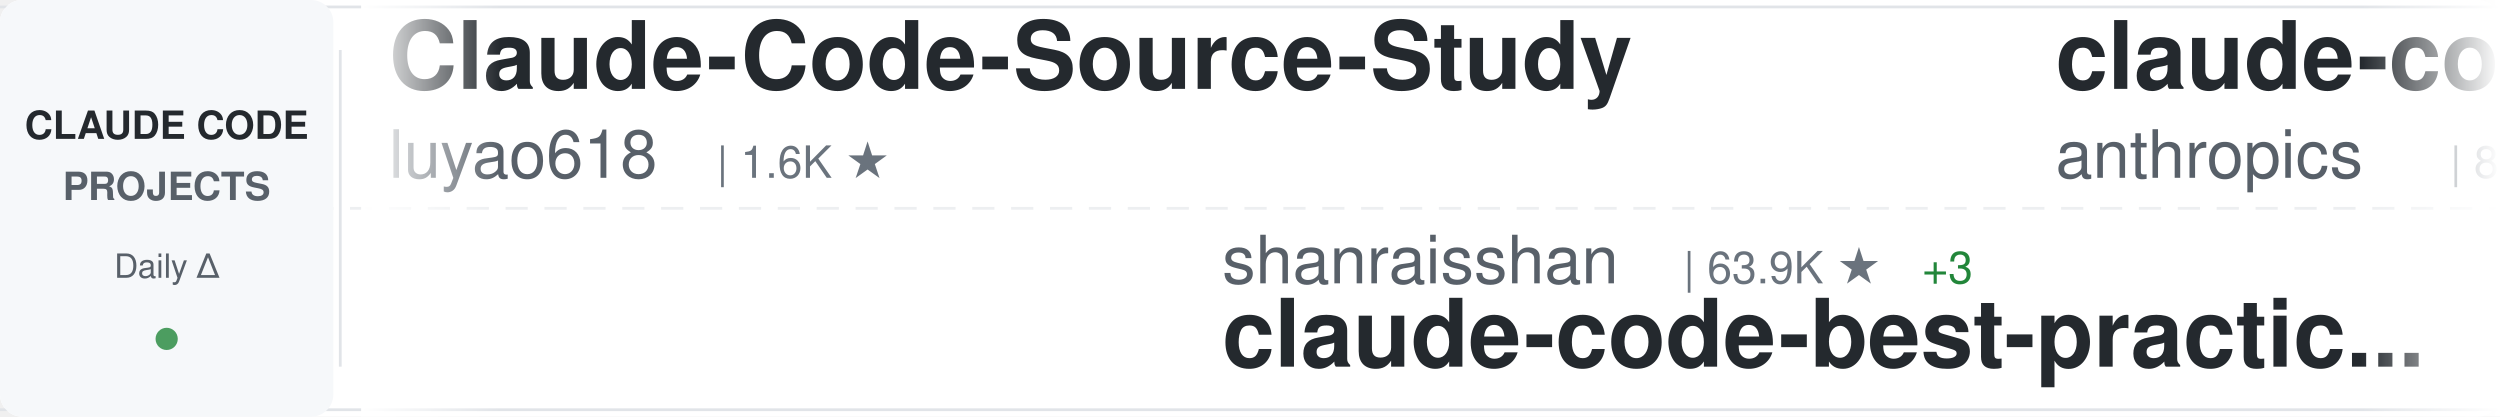
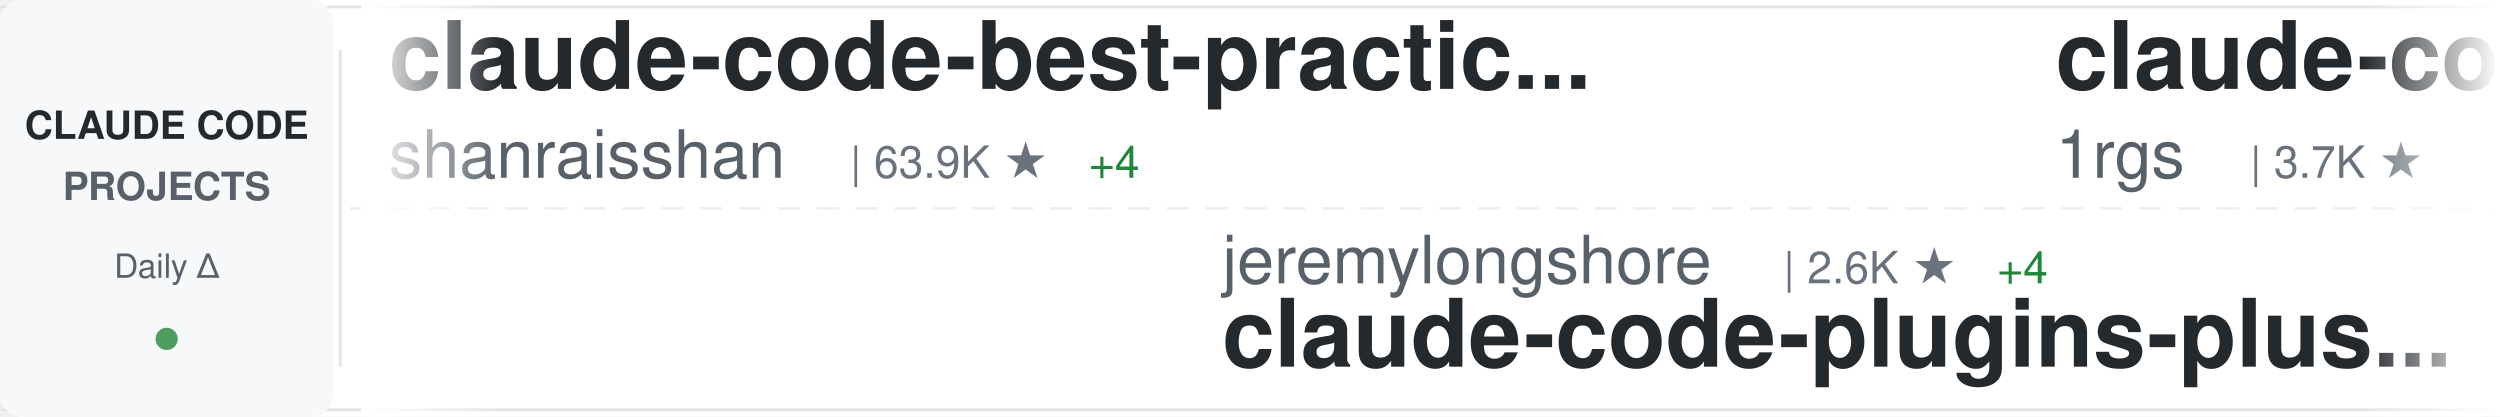
<svg xmlns="http://www.w3.org/2000/svg" width="900" height="150">
  <defs>
    <linearGradient id="awesomeLeftFade" x1="0%" y1="0%" x2="100%" y2="0%">
      <stop offset="0%" style="stop-color:#ffffff;stop-opacity:1" />
      <stop offset="100%" style="stop-color:#ffffff;stop-opacity:0" />
    </linearGradient>
    <linearGradient id="awesomeRightFade" x1="0%" y1="0%" x2="100%" y2="0%">
      <stop offset="0%" style="stop-color:#ffffff;stop-opacity:0" />
      <stop offset="100%" style="stop-color:#ffffff;stop-opacity:1" />
    </linearGradient>
  </defs>
  <rect width="900" height="150" fill="#ffffff" rx="8" />
  <rect x="0" y="2" width="900" height="1" fill="#e1e4e8" />
  <rect x="0" y="147" width="900" height="1" fill="#e1e4e8" />
  <line x1="0" y1="75" x2="900" y2="75" stroke="#e1e4e8" stroke-width="1" stroke-dasharray="8 6" opacity="0.6" />
  <rect x="0" y="0" width="120" height="150" fill="#f6f8fa" rx="8" />
  <text x="60" y="50" font-family="-apple-system, BlinkMacSystemFont, 'Segoe UI', Helvetica, Arial, sans-serif" font-size="14" font-weight="600" fill="#24292e" text-anchor="middle">CLAUDE CODE</text>
  <text x="60" y="72" font-family="-apple-system, BlinkMacSystemFont, 'Segoe UI', Helvetica, Arial, sans-serif" font-size="14" font-weight="600" fill="#586069" text-anchor="middle">PROJECTS</text>
  <text x="60" y="100" font-family="-apple-system, BlinkMacSystemFont, 'Segoe UI', Helvetica, Arial, sans-serif" font-size="12" font-weight="500" fill="#586069" text-anchor="middle">Daily Δ</text>
  <circle cx="60" cy="122" r="4" fill="#22863a" opacity="0.8" />
  <rect x="122" y="18" width="1" height="114" fill="#e1e4e8" />
  <clipPath id="awesomeTickerClip">
    <rect x="130" y="0" width="770" height="150" />
  </clipPath>
  <g clip-path="url(#awesomeTickerClip)">
    <g id="awesomeTickerItems">
      <animateTransform attributeName="transform" attributeType="XML" type="translate" from="0 0" to="-3000 0" dur="54s" repeatCount="indefinite" />
      <g transform="translate(0, 0)">
-         <text x="140" y="32" font-family="-apple-system, BlinkMacSystemFont, 'Segoe UI', Helvetica, Arial, sans-serif" font-size="34" font-weight="600" fill="#24292e">Claude-Code-Source-Study</text>
-         <text x="140" y="64" font-family="-apple-system, BlinkMacSystemFont, 'Segoe UI', Helvetica, Arial, sans-serif" font-size="24" font-weight="400" fill="#586069">luyao618</text>
-         <text x="258" y="64" font-family="-apple-system, BlinkMacSystemFont, 'Segoe UI', Helvetica, Arial, sans-serif" font-size="16" font-weight="500" fill="#6a737d">| 1.6K ★</text>
+         <text x="140" y="32" font-family="-apple-system, BlinkMacSystemFont, 'Segoe UI', Helvetica, Arial, sans-serif" font-size="34" font-weight="600" fill="#24292e">claude-code-best-practic...</text>
+         <text x="140" y="64" font-family="-apple-system, BlinkMacSystemFont, 'Segoe UI', Helvetica, Arial, sans-serif" font-size="24" font-weight="400" fill="#586069">shanraisshan</text>
+         <text x="306" y="64" font-family="-apple-system, BlinkMacSystemFont, 'Segoe UI', Helvetica, Arial, sans-serif" font-size="16" font-weight="500" fill="#6a737d">| 63.9K ★</text>
+         <text x="392" y="64" font-family="-apple-system, BlinkMacSystemFont, 'Segoe UI', Helvetica, Arial, sans-serif" font-size="16" font-weight="500" fill="#22863a"> +4</text>
      </g>
      <g transform="translate(300, 0)">
-         <text x="140" y="102" font-family="-apple-system, BlinkMacSystemFont, 'Segoe UI', Helvetica, Arial, sans-serif" font-size="24" font-weight="400" fill="#586069">shanraisshan</text>
-         <text x="306" y="102" font-family="-apple-system, BlinkMacSystemFont, 'Segoe UI', Helvetica, Arial, sans-serif" font-size="16" font-weight="500" fill="#6a737d">| 63.9K ★</text>
-         <text x="392" y="102" font-family="-apple-system, BlinkMacSystemFont, 'Segoe UI', Helvetica, Arial, sans-serif" font-size="16" font-weight="500" fill="#22863a"> +3</text>
-         <text x="140" y="132" font-family="-apple-system, BlinkMacSystemFont, 'Segoe UI', Helvetica, Arial, sans-serif" font-size="34" font-weight="600" fill="#24292e">claude-code-best-practic...</text>
+         <text x="140" y="102" font-family="-apple-system, BlinkMacSystemFont, 'Segoe UI', Helvetica, Arial, sans-serif" font-size="24" font-weight="400" fill="#586069">jeremylongshore</text>
+         <text x="342" y="102" font-family="-apple-system, BlinkMacSystemFont, 'Segoe UI', Helvetica, Arial, sans-serif" font-size="16" font-weight="500" fill="#6a737d">| 2.6K ★</text>
+         <text x="419" y="102" font-family="-apple-system, BlinkMacSystemFont, 'Segoe UI', Helvetica, Arial, sans-serif" font-size="16" font-weight="500" fill="#22863a"> +4</text>
+         <text x="140" y="132" font-family="-apple-system, BlinkMacSystemFont, 'Segoe UI', Helvetica, Arial, sans-serif" font-size="34" font-weight="600" fill="#24292e">claude-code-plugins-plus...</text>
      </g>
      <g transform="translate(600, 0)">
-         <text x="140" y="32" font-family="-apple-system, BlinkMacSystemFont, 'Segoe UI', Helvetica, Arial, sans-serif" font-size="34" font-weight="600" fill="#24292e">claude-code-action</text>
-         <text x="140" y="64" font-family="-apple-system, BlinkMacSystemFont, 'Segoe UI', Helvetica, Arial, sans-serif" font-size="24" font-weight="400" fill="#586069">anthropics</text>
-         <text x="282" y="64" font-family="-apple-system, BlinkMacSystemFont, 'Segoe UI', Helvetica, Arial, sans-serif" font-size="16" font-weight="500" fill="#6a737d">| 8.5K ★</text>
-         <text x="359" y="64" font-family="-apple-system, BlinkMacSystemFont, 'Segoe UI', Helvetica, Arial, sans-serif" font-size="16" font-weight="500" fill="#22863a"> +1</text>
+         <text x="140" y="32" font-family="-apple-system, BlinkMacSystemFont, 'Segoe UI', Helvetica, Arial, sans-serif" font-size="34" font-weight="600" fill="#24292e">claude-code-proxy</text>
+         <text x="140" y="64" font-family="-apple-system, BlinkMacSystemFont, 'Segoe UI', Helvetica, Arial, sans-serif" font-size="24" font-weight="400" fill="#586069">1rgs</text>
+         <text x="210" y="64" font-family="-apple-system, BlinkMacSystemFont, 'Segoe UI', Helvetica, Arial, sans-serif" font-size="16" font-weight="500" fill="#6a737d">| 3.7K ★</text>
      </g>
      <g transform="translate(900, 0)">
-         <text x="140" y="102" font-family="-apple-system, BlinkMacSystemFont, 'Segoe UI', Helvetica, Arial, sans-serif" font-size="24" font-weight="400" fill="#586069">disler</text>
-         <text x="234" y="102" font-family="-apple-system, BlinkMacSystemFont, 'Segoe UI', Helvetica, Arial, sans-serif" font-size="16" font-weight="500" fill="#6a737d">| 1.6K ★</text>
-         <text x="311" y="102" font-family="-apple-system, BlinkMacSystemFont, 'Segoe UI', Helvetica, Arial, sans-serif" font-size="16" font-weight="500" fill="#22863a"> +3</text>
-         <text x="140" y="132" font-family="-apple-system, BlinkMacSystemFont, 'Segoe UI', Helvetica, Arial, sans-serif" font-size="34" font-weight="600" fill="#24292e">pi-vs-claude-code</text>
+         <text x="140" y="102" font-family="-apple-system, BlinkMacSystemFont, 'Segoe UI', Helvetica, Arial, sans-serif" font-size="24" font-weight="400" fill="#586069">luongnv89</text>
+         <text x="270" y="102" font-family="-apple-system, BlinkMacSystemFont, 'Segoe UI', Helvetica, Arial, sans-serif" font-size="16" font-weight="500" fill="#6a737d">| 40.8K ★</text>
+         <text x="356" y="102" font-family="-apple-system, BlinkMacSystemFont, 'Segoe UI', Helvetica, Arial, sans-serif" font-size="16" font-weight="500" fill="#22863a"> +3</text>
+         <text x="140" y="132" font-family="-apple-system, BlinkMacSystemFont, 'Segoe UI', Helvetica, Arial, sans-serif" font-size="34" font-weight="600" fill="#24292e">claude-howto</text>
      </g>
      <g transform="translate(1200, 0)">
-         <text x="140" y="32" font-family="-apple-system, BlinkMacSystemFont, 'Segoe UI', Helvetica, Arial, sans-serif" font-size="34" font-weight="600" fill="#24292e">claude_codex_bridge</text>
-         <text x="140" y="64" font-family="-apple-system, BlinkMacSystemFont, 'Segoe UI', Helvetica, Arial, sans-serif" font-size="24" font-weight="400" fill="#586069">SeemSeam</text>
-         <text x="258" y="64" font-family="-apple-system, BlinkMacSystemFont, 'Segoe UI', Helvetica, Arial, sans-serif" font-size="16" font-weight="500" fill="#6a737d">| 3.4K ★</text>
+         <text x="140" y="32" font-family="-apple-system, BlinkMacSystemFont, 'Segoe UI', Helvetica, Arial, sans-serif" font-size="34" font-weight="600" fill="#24292e">claude-code-local</text>
+         <text x="140" y="64" font-family="-apple-system, BlinkMacSystemFont, 'Segoe UI', Helvetica, Arial, sans-serif" font-size="24" font-weight="400" fill="#586069">nicedreamzapp</text>
+         <text x="318" y="64" font-family="-apple-system, BlinkMacSystemFont, 'Segoe UI', Helvetica, Arial, sans-serif" font-size="16" font-weight="500" fill="#6a737d">| 3.0K ★</text>
      </g>
      <g transform="translate(1500, 0)">
-         <text x="140" y="102" font-family="-apple-system, BlinkMacSystemFont, 'Segoe UI', Helvetica, Arial, sans-serif" font-size="24" font-weight="400" fill="#586069">fuergaosi233</text>
-         <text x="306" y="102" font-family="-apple-system, BlinkMacSystemFont, 'Segoe UI', Helvetica, Arial, sans-serif" font-size="16" font-weight="500" fill="#6a737d">| 2.8K ★</text>
-         <text x="140" y="132" font-family="-apple-system, BlinkMacSystemFont, 'Segoe UI', Helvetica, Arial, sans-serif" font-size="34" font-weight="600" fill="#24292e">claude-code-proxy</text>
+         <text x="140" y="102" font-family="-apple-system, BlinkMacSystemFont, 'Segoe UI', Helvetica, Arial, sans-serif" font-size="24" font-weight="400" fill="#586069">davila7</text>
+         <text x="246" y="102" font-family="-apple-system, BlinkMacSystemFont, 'Segoe UI', Helvetica, Arial, sans-serif" font-size="16" font-weight="500" fill="#6a737d">| 30.1K ★</text>
+         <text x="332" y="102" font-family="-apple-system, BlinkMacSystemFont, 'Segoe UI', Helvetica, Arial, sans-serif" font-size="16" font-weight="500" fill="#22863a"> +1</text>
+         <text x="140" y="132" font-family="-apple-system, BlinkMacSystemFont, 'Segoe UI', Helvetica, Arial, sans-serif" font-size="34" font-weight="600" fill="#24292e">claude-code-templates</text>
      </g>
      <g transform="translate(1800, 0)">
-         <text x="140" y="32" font-family="-apple-system, BlinkMacSystemFont, 'Segoe UI', Helvetica, Arial, sans-serif" font-size="34" font-weight="600" fill="#24292e">edmunds-claude-code</text>
-         <text x="140" y="64" font-family="-apple-system, BlinkMacSystemFont, 'Segoe UI', Helvetica, Arial, sans-serif" font-size="24" font-weight="400" fill="#586069">edmund-io</text>
-         <text x="270" y="64" font-family="-apple-system, BlinkMacSystemFont, 'Segoe UI', Helvetica, Arial, sans-serif" font-size="16" font-weight="500" fill="#6a737d">| 1.5K ★</text>
+         <text x="140" y="32" font-family="-apple-system, BlinkMacSystemFont, 'Segoe UI', Helvetica, Arial, sans-serif" font-size="34" font-weight="600" fill="#24292e">awesome-claude-code-tool...</text>
+         <text x="140" y="64" font-family="-apple-system, BlinkMacSystemFont, 'Segoe UI', Helvetica, Arial, sans-serif" font-size="24" font-weight="400" fill="#586069">rohitg00</text>
+         <text x="258" y="64" font-family="-apple-system, BlinkMacSystemFont, 'Segoe UI', Helvetica, Arial, sans-serif" font-size="16" font-weight="500" fill="#6a737d">| 2.4K ★</text>
+         <text x="335" y="64" font-family="-apple-system, BlinkMacSystemFont, 'Segoe UI', Helvetica, Arial, sans-serif" font-size="16" font-weight="500" fill="#22863a"> +2</text>
      </g>
      <g transform="translate(2100, 0)">
-         <text x="140" y="102" font-family="-apple-system, BlinkMacSystemFont, 'Segoe UI', Helvetica, Arial, sans-serif" font-size="24" font-weight="400" fill="#586069">kodu-ai</text>
-         <text x="246" y="102" font-family="-apple-system, BlinkMacSystemFont, 'Segoe UI', Helvetica, Arial, sans-serif" font-size="16" font-weight="500" fill="#6a737d">| 5.2K ★</text>
-         <text x="140" y="132" font-family="-apple-system, BlinkMacSystemFont, 'Segoe UI', Helvetica, Arial, sans-serif" font-size="34" font-weight="600" fill="#24292e">claude-coder</text>
+         <text x="140" y="102" font-family="-apple-system, BlinkMacSystemFont, 'Segoe UI', Helvetica, Arial, sans-serif" font-size="24" font-weight="400" fill="#586069">Maciek-roboblog</text>
+         <text x="342" y="102" font-family="-apple-system, BlinkMacSystemFont, 'Segoe UI', Helvetica, Arial, sans-serif" font-size="16" font-weight="500" fill="#6a737d">| 8.6K ★</text>
+         <text x="419" y="102" font-family="-apple-system, BlinkMacSystemFont, 'Segoe UI', Helvetica, Arial, sans-serif" font-size="16" font-weight="500" fill="#22863a"> +2</text>
+         <text x="140" y="132" font-family="-apple-system, BlinkMacSystemFont, 'Segoe UI', Helvetica, Arial, sans-serif" font-size="34" font-weight="600" fill="#24292e">Claude-Code-Usage-Monito...</text>
      </g>
      <g transform="translate(2400, 0)">
-         <text x="140" y="32" font-family="-apple-system, BlinkMacSystemFont, 'Segoe UI', Helvetica, Arial, sans-serif" font-size="34" font-weight="600" fill="#24292e">Claude-Code</text>
-         <text x="140" y="64" font-family="-apple-system, BlinkMacSystemFont, 'Segoe UI', Helvetica, Arial, sans-serif" font-size="24" font-weight="400" fill="#586069">KPR111</text>
-         <text x="234" y="64" font-family="-apple-system, BlinkMacSystemFont, 'Segoe UI', Helvetica, Arial, sans-serif" font-size="16" font-weight="500" fill="#6a737d">| 18 ★</text>
+         <text x="140" y="32" font-family="-apple-system, BlinkMacSystemFont, 'Segoe UI', Helvetica, Arial, sans-serif" font-size="34" font-weight="600" fill="#24292e">claude-code-ultimate-gui...</text>
+         <text x="140" y="64" font-family="-apple-system, BlinkMacSystemFont, 'Segoe UI', Helvetica, Arial, sans-serif" font-size="24" font-weight="400" fill="#586069">FlorianBruniaux</text>
+         <text x="342" y="64" font-family="-apple-system, BlinkMacSystemFont, 'Segoe UI', Helvetica, Arial, sans-serif" font-size="16" font-weight="500" fill="#6a737d">| 5.6K ★</text>
+         <text x="419" y="64" font-family="-apple-system, BlinkMacSystemFont, 'Segoe UI', Helvetica, Arial, sans-serif" font-size="16" font-weight="500" fill="#22863a"> +1</text>
      </g>
      <g transform="translate(2700, 0)">
-         <text x="140" y="102" font-family="-apple-system, BlinkMacSystemFont, 'Segoe UI', Helvetica, Arial, sans-serif" font-size="24" font-weight="400" fill="#586069">darcyegb</text>
-         <text x="258" y="102" font-family="-apple-system, BlinkMacSystemFont, 'Segoe UI', Helvetica, Arial, sans-serif" font-size="16" font-weight="500" fill="#6a737d">| 752 ★</text>
-         <text x="140" y="132" font-family="-apple-system, BlinkMacSystemFont, 'Segoe UI', Helvetica, Arial, sans-serif" font-size="34" font-weight="600" fill="#24292e">ClaudeCodeAgents</text>
+         <text x="140" y="102" font-family="-apple-system, BlinkMacSystemFont, 'Segoe UI', Helvetica, Arial, sans-serif" font-size="24" font-weight="400" fill="#586069">affaan-m</text>
+         <text x="258" y="102" font-family="-apple-system, BlinkMacSystemFont, 'Segoe UI', Helvetica, Arial, sans-serif" font-size="16" font-weight="500" fill="#6a737d">| 237.0K ★</text>
+         <text x="353" y="102" font-family="-apple-system, BlinkMacSystemFont, 'Segoe UI', Helvetica, Arial, sans-serif" font-size="16" font-weight="500" fill="#22863a"> +29</text>
+         <text x="140" y="132" font-family="-apple-system, BlinkMacSystemFont, 'Segoe UI', Helvetica, Arial, sans-serif" font-size="34" font-weight="600" fill="#24292e">ECC</text>
      </g>
      <g transform="translate(3000, 0)">
-         <text x="140" y="32" font-family="-apple-system, BlinkMacSystemFont, 'Segoe UI', Helvetica, Arial, sans-serif" font-size="34" font-weight="600" fill="#24292e">Claude-Code-Source-Study</text>
-         <text x="140" y="64" font-family="-apple-system, BlinkMacSystemFont, 'Segoe UI', Helvetica, Arial, sans-serif" font-size="24" font-weight="400" fill="#586069">luyao618</text>
-         <text x="258" y="64" font-family="-apple-system, BlinkMacSystemFont, 'Segoe UI', Helvetica, Arial, sans-serif" font-size="16" font-weight="500" fill="#6a737d">| 1.6K ★</text>
+         <text x="140" y="32" font-family="-apple-system, BlinkMacSystemFont, 'Segoe UI', Helvetica, Arial, sans-serif" font-size="34" font-weight="600" fill="#24292e">claude-code-best-practic...</text>
+         <text x="140" y="64" font-family="-apple-system, BlinkMacSystemFont, 'Segoe UI', Helvetica, Arial, sans-serif" font-size="24" font-weight="400" fill="#586069">shanraisshan</text>
+         <text x="306" y="64" font-family="-apple-system, BlinkMacSystemFont, 'Segoe UI', Helvetica, Arial, sans-serif" font-size="16" font-weight="500" fill="#6a737d">| 63.9K ★</text>
+         <text x="392" y="64" font-family="-apple-system, BlinkMacSystemFont, 'Segoe UI', Helvetica, Arial, sans-serif" font-size="16" font-weight="500" fill="#22863a"> +4</text>
      </g>
      <g transform="translate(3300, 0)">
-         <text x="140" y="102" font-family="-apple-system, BlinkMacSystemFont, 'Segoe UI', Helvetica, Arial, sans-serif" font-size="24" font-weight="400" fill="#586069">shanraisshan</text>
-         <text x="306" y="102" font-family="-apple-system, BlinkMacSystemFont, 'Segoe UI', Helvetica, Arial, sans-serif" font-size="16" font-weight="500" fill="#6a737d">| 63.9K ★</text>
-         <text x="392" y="102" font-family="-apple-system, BlinkMacSystemFont, 'Segoe UI', Helvetica, Arial, sans-serif" font-size="16" font-weight="500" fill="#22863a"> +3</text>
-         <text x="140" y="132" font-family="-apple-system, BlinkMacSystemFont, 'Segoe UI', Helvetica, Arial, sans-serif" font-size="34" font-weight="600" fill="#24292e">claude-code-best-practic...</text>
+         <text x="140" y="102" font-family="-apple-system, BlinkMacSystemFont, 'Segoe UI', Helvetica, Arial, sans-serif" font-size="24" font-weight="400" fill="#586069">jeremylongshore</text>
+         <text x="342" y="102" font-family="-apple-system, BlinkMacSystemFont, 'Segoe UI', Helvetica, Arial, sans-serif" font-size="16" font-weight="500" fill="#6a737d">| 2.6K ★</text>
+         <text x="419" y="102" font-family="-apple-system, BlinkMacSystemFont, 'Segoe UI', Helvetica, Arial, sans-serif" font-size="16" font-weight="500" fill="#22863a"> +4</text>
+         <text x="140" y="132" font-family="-apple-system, BlinkMacSystemFont, 'Segoe UI', Helvetica, Arial, sans-serif" font-size="34" font-weight="600" fill="#24292e">claude-code-plugins-plus...</text>
      </g>
      <g transform="translate(3600, 0)">
-         <text x="140" y="32" font-family="-apple-system, BlinkMacSystemFont, 'Segoe UI', Helvetica, Arial, sans-serif" font-size="34" font-weight="600" fill="#24292e">claude-code-action</text>
-         <text x="140" y="64" font-family="-apple-system, BlinkMacSystemFont, 'Segoe UI', Helvetica, Arial, sans-serif" font-size="24" font-weight="400" fill="#586069">anthropics</text>
-         <text x="282" y="64" font-family="-apple-system, BlinkMacSystemFont, 'Segoe UI', Helvetica, Arial, sans-serif" font-size="16" font-weight="500" fill="#6a737d">| 8.5K ★</text>
-         <text x="359" y="64" font-family="-apple-system, BlinkMacSystemFont, 'Segoe UI', Helvetica, Arial, sans-serif" font-size="16" font-weight="500" fill="#22863a"> +1</text>
+         <text x="140" y="32" font-family="-apple-system, BlinkMacSystemFont, 'Segoe UI', Helvetica, Arial, sans-serif" font-size="34" font-weight="600" fill="#24292e">claude-code-proxy</text>
+         <text x="140" y="64" font-family="-apple-system, BlinkMacSystemFont, 'Segoe UI', Helvetica, Arial, sans-serif" font-size="24" font-weight="400" fill="#586069">1rgs</text>
+         <text x="210" y="64" font-family="-apple-system, BlinkMacSystemFont, 'Segoe UI', Helvetica, Arial, sans-serif" font-size="16" font-weight="500" fill="#6a737d">| 3.7K ★</text>
      </g>
      <g transform="translate(3900, 0)">
-         <text x="140" y="102" font-family="-apple-system, BlinkMacSystemFont, 'Segoe UI', Helvetica, Arial, sans-serif" font-size="24" font-weight="400" fill="#586069">disler</text>
-         <text x="234" y="102" font-family="-apple-system, BlinkMacSystemFont, 'Segoe UI', Helvetica, Arial, sans-serif" font-size="16" font-weight="500" fill="#6a737d">| 1.6K ★</text>
-         <text x="311" y="102" font-family="-apple-system, BlinkMacSystemFont, 'Segoe UI', Helvetica, Arial, sans-serif" font-size="16" font-weight="500" fill="#22863a"> +3</text>
-         <text x="140" y="132" font-family="-apple-system, BlinkMacSystemFont, 'Segoe UI', Helvetica, Arial, sans-serif" font-size="34" font-weight="600" fill="#24292e">pi-vs-claude-code</text>
+         <text x="140" y="102" font-family="-apple-system, BlinkMacSystemFont, 'Segoe UI', Helvetica, Arial, sans-serif" font-size="24" font-weight="400" fill="#586069">luongnv89</text>
+         <text x="270" y="102" font-family="-apple-system, BlinkMacSystemFont, 'Segoe UI', Helvetica, Arial, sans-serif" font-size="16" font-weight="500" fill="#6a737d">| 40.8K ★</text>
+         <text x="356" y="102" font-family="-apple-system, BlinkMacSystemFont, 'Segoe UI', Helvetica, Arial, sans-serif" font-size="16" font-weight="500" fill="#22863a"> +3</text>
+         <text x="140" y="132" font-family="-apple-system, BlinkMacSystemFont, 'Segoe UI', Helvetica, Arial, sans-serif" font-size="34" font-weight="600" fill="#24292e">claude-howto</text>
      </g>
    </g>
  </g>
  <rect x="130" y="0" width="50" height="150" fill="url(#awesomeLeftFade)" />
  <rect x="850" y="0" width="50" height="150" fill="url(#awesomeRightFade)" />
</svg>
